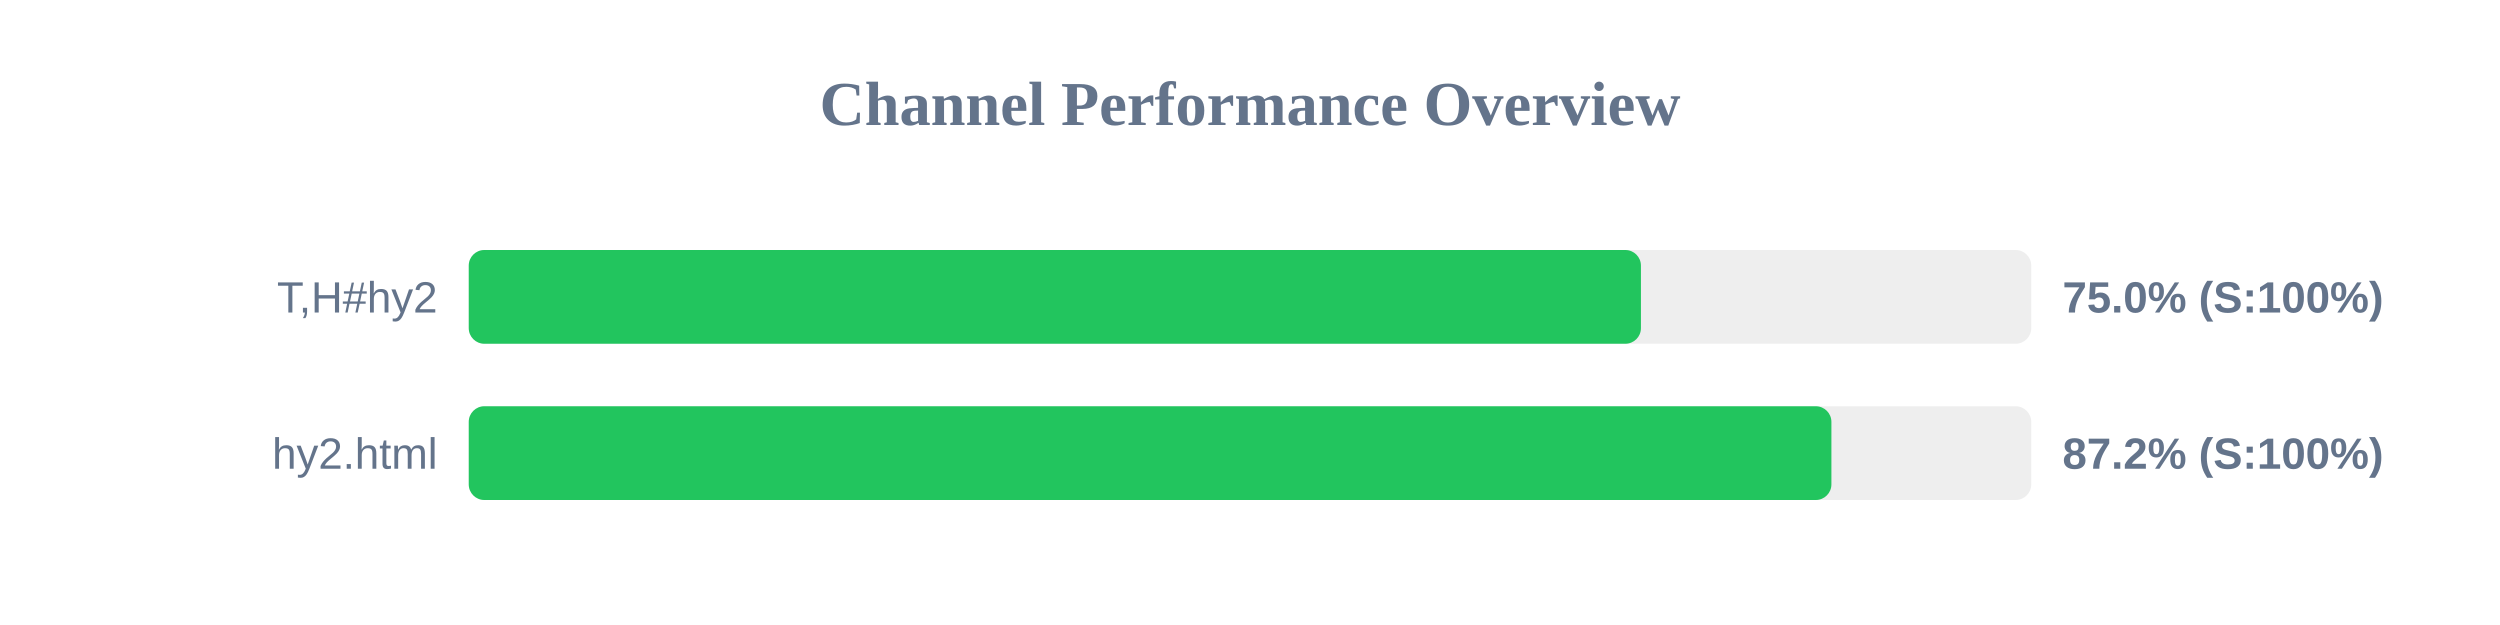
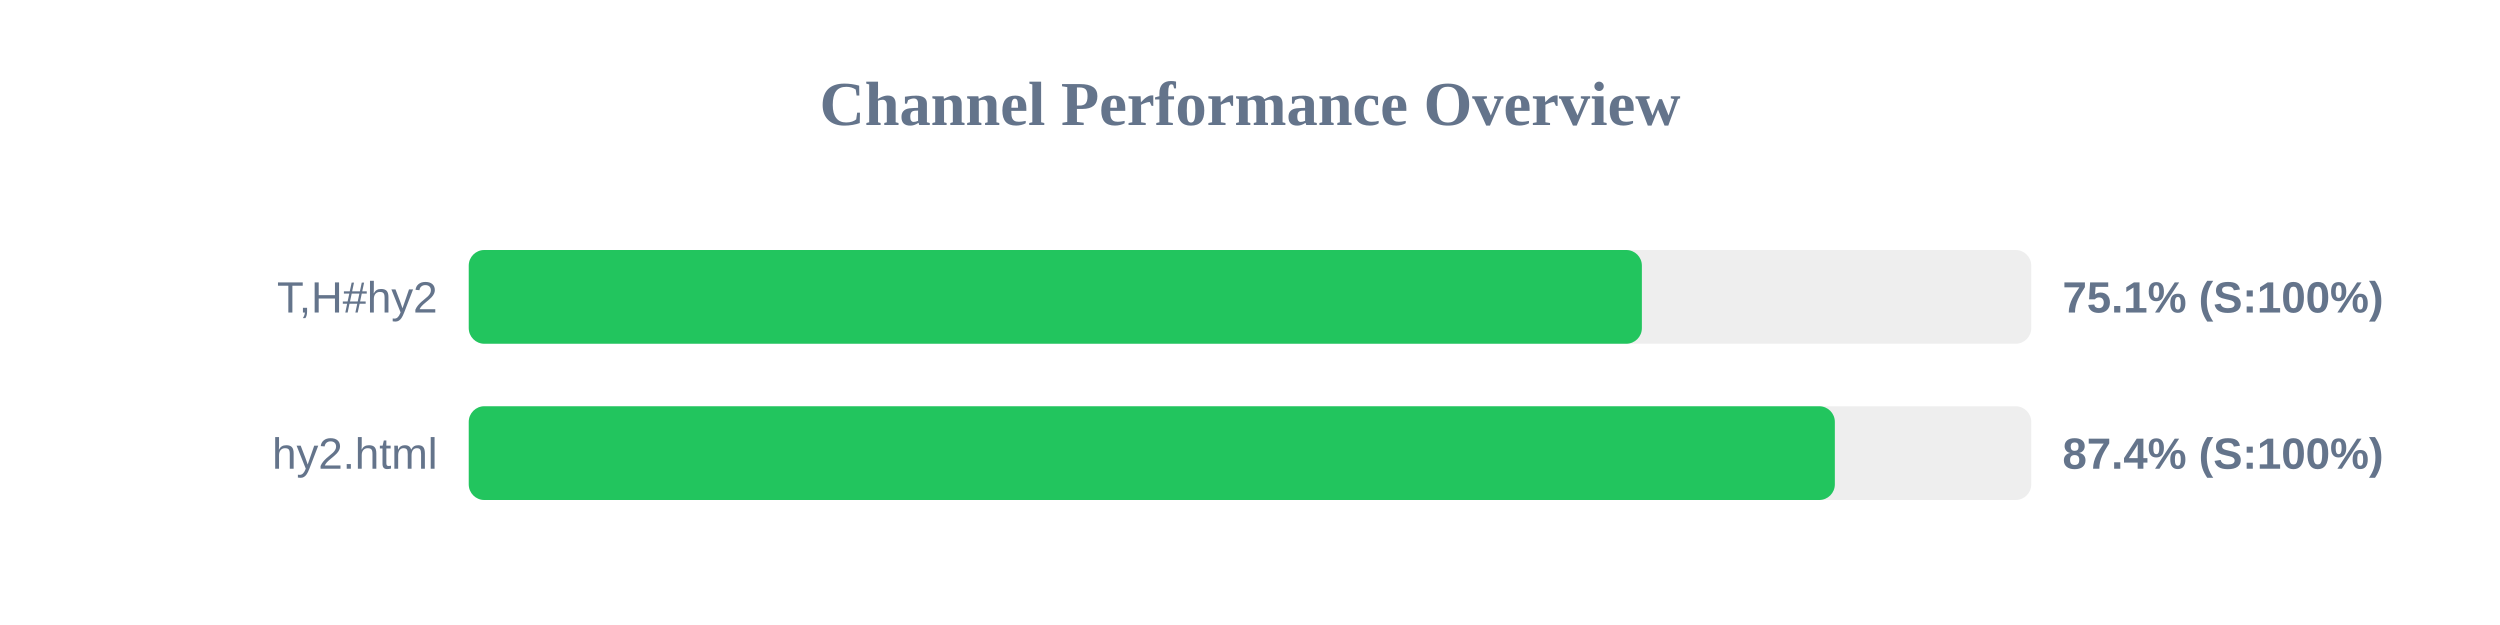
<svg xmlns="http://www.w3.org/2000/svg" width="800" height="200" version="1.1">
  <style>
        .row { font: 14px Arial; fill: #64748b; }
        .score { font: bold 14px Arial; fill: #64748b; }
    </style>
  <text x="400" y="40" text-anchor="middle" font-size="20px" font-weight="bold" fill="#64748b">Channel Performance Overview</text>
  <rect x="150" y="80" width="500" height="30" fill="#eee" rx="5" />
-   <rect x="150" y="80" width="375.1" height="30" fill="#22c55e" rx="5" />
+   <rect x="150" y="80" width="375.4" height="30" fill="#22c55e" rx="5" />
  <text x="140" y="100" text-anchor="end" class="row">T,H#hy2</text>
-   <text x="660" y="100" text-anchor="start" class="score">75.0% (S:100%)</text>
+   <text x="660" y="100" text-anchor="start" class="score">75.1% (S:100%)</text>
  <rect x="150" y="130" width="500" height="30" fill="#eee" rx="5" />
-   <rect x="150" y="130" width="436.05" height="30" fill="#22c55e" rx="5" />
+   <rect x="150" y="130" width="437.15" height="30" fill="#22c55e" rx="5" />
  <text x="140" y="150" text-anchor="end" class="row">hy2.html</text>
-   <text x="660" y="150" text-anchor="start" class="score">87.2% (S:100%)</text>
+   <text x="660" y="150" text-anchor="start" class="score">87.4% (S:100%)</text>
</svg>
